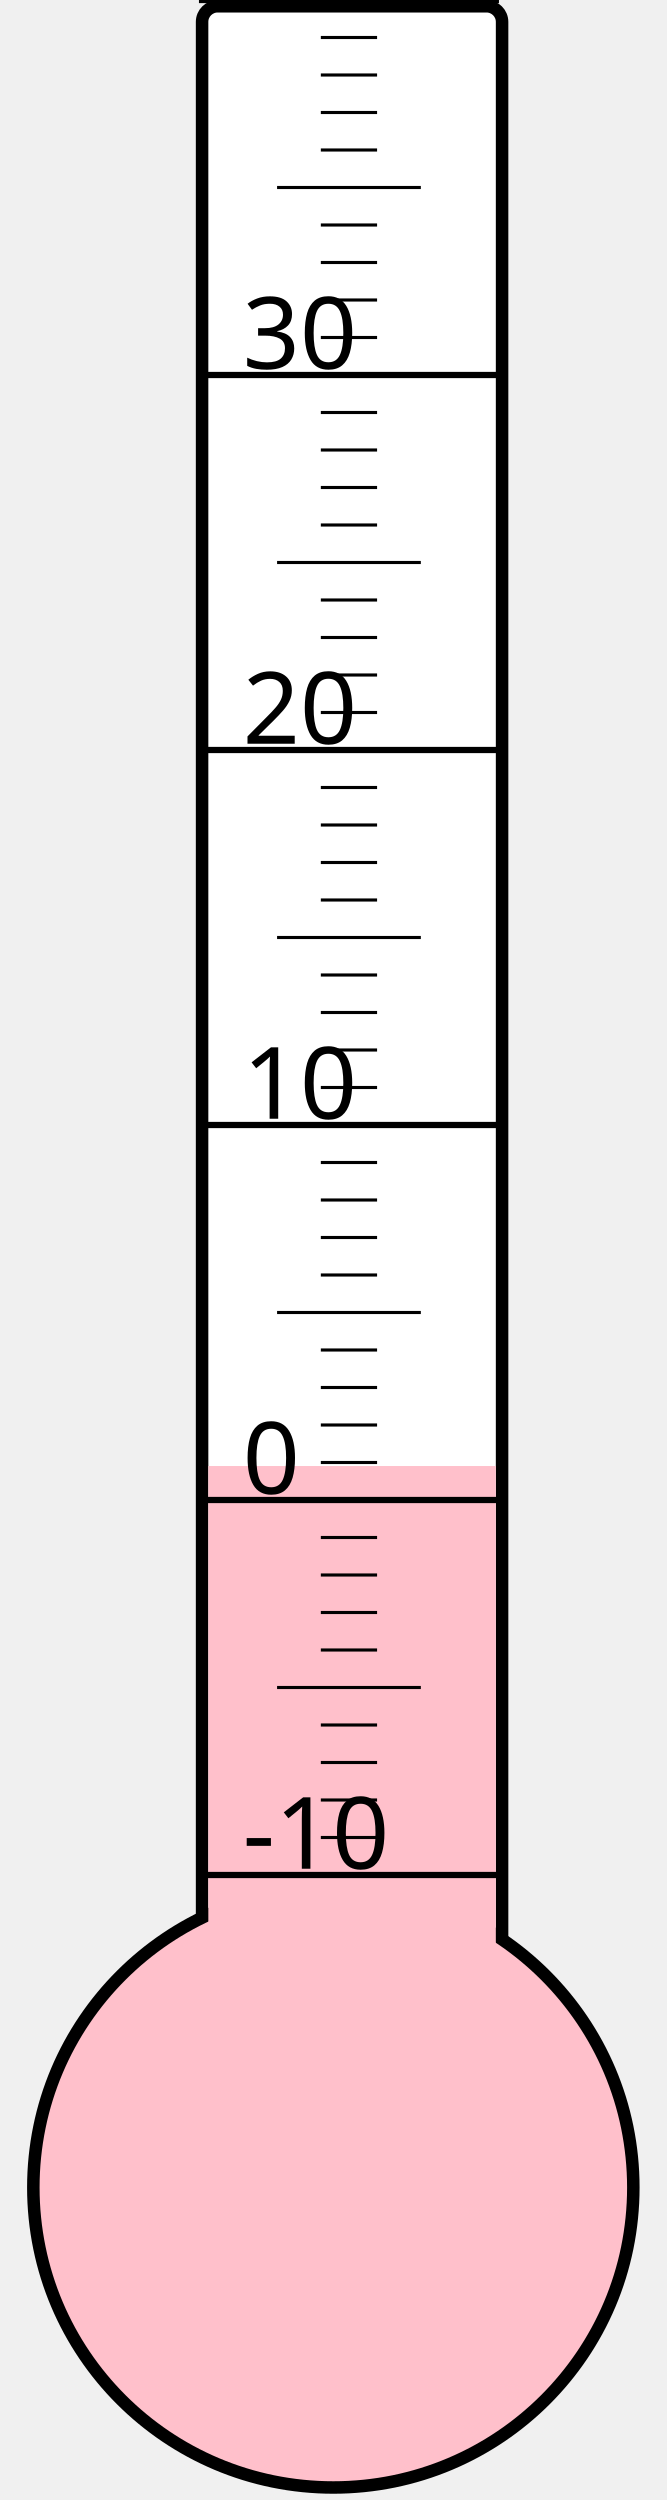
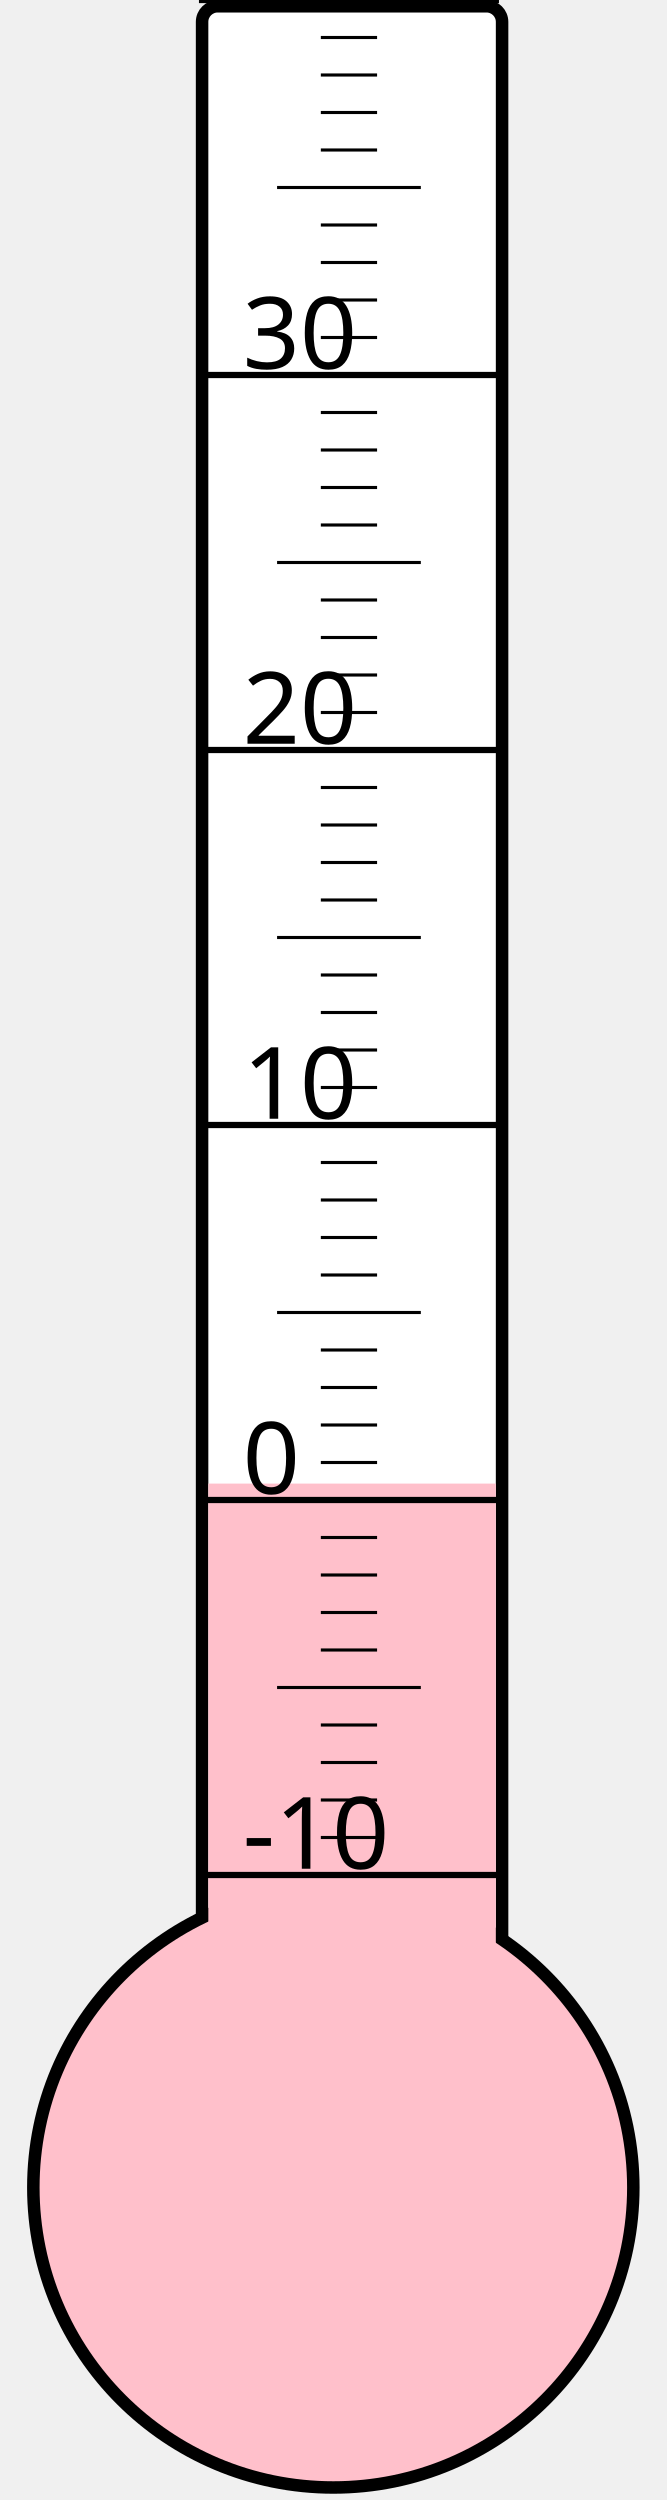
<svg xmlns="http://www.w3.org/2000/svg" width="40px" height="150px" viewBox="0 0 200 800">
  <rect width="200" height="800" x="0" y="0" style="fill: #ffffeb; fill-opacity: 0;" />
  <rect width="96" height="680" x="58" y="2" rx="5" ry="5" style="fill: white; fill-opacity: 1; stroke: black; stroke-width: 4;" />
  <circle cx="100" cy="700" r="96" style="fill: pink; stroke: black; stroke-width: 4;" />
-   <rect width="92" height="230.875" x="60" y="469.125" style="fill: pink; fill-opacity: 1; stroke-width: 0;" />
+   <rect width="92" height="225.25" x="60" y="474.75" style="fill: pink; fill-opacity: 1; stroke-width: 0;" />
  <text x="71" y="598" style="font-family: sans-serif; font-size: 24pt;">-10</text>
  <text x="71" y="478" style="font-family: sans-serif; font-size: 24pt;">0</text>
  <text x="71" y="358" style="font-family: sans-serif; font-size: 24pt;">10</text>
  <text x="71" y="238" style="font-family: sans-serif; font-size: 24pt;">20</text>
  <text x="71" y="118" style="font-family: sans-serif; font-size: 24pt;">30</text>
  <g style="stroke: black;">
    <line x1="57" y1="600" x2="153" y2="600" style="stroke-width: 2;" />
    <line x1="96" y1="588" x2="114" y2="588" style="stroke-width: 1;" />
    <line x1="96" y1="576" x2="114" y2="576" style="stroke-width: 1;" />
    <line x1="96" y1="564" x2="114" y2="564" style="stroke-width: 1;" />
    <line x1="96" y1="552" x2="114" y2="552" style="stroke-width: 1;" />
    <line x1="82" y1="540" x2="128" y2="540" style="stroke-width: 1;" />
    <line x1="96" y1="528" x2="114" y2="528" style="stroke-width: 1;" />
    <line x1="96" y1="516" x2="114" y2="516" style="stroke-width: 1;" />
    <line x1="96" y1="504" x2="114" y2="504" style="stroke-width: 1;" />
    <line x1="96" y1="492" x2="114" y2="492" style="stroke-width: 1;" />
    <line x1="57" y1="480" x2="153" y2="480" style="stroke-width: 2;" />
    <line x1="96" y1="468" x2="114" y2="468" style="stroke-width: 1;" />
    <line x1="96" y1="456" x2="114" y2="456" style="stroke-width: 1;" />
    <line x1="96" y1="444" x2="114" y2="444" style="stroke-width: 1;" />
    <line x1="96" y1="432" x2="114" y2="432" style="stroke-width: 1;" />
    <line x1="82" y1="420" x2="128" y2="420" style="stroke-width: 1;" />
    <line x1="96" y1="408" x2="114" y2="408" style="stroke-width: 1;" />
    <line x1="96" y1="396" x2="114" y2="396" style="stroke-width: 1;" />
    <line x1="96" y1="384" x2="114" y2="384" style="stroke-width: 1;" />
    <line x1="96" y1="372" x2="114" y2="372" style="stroke-width: 1;" />
    <line x1="57" y1="360" x2="153" y2="360" style="stroke-width: 2;" />
    <line x1="96" y1="348" x2="114" y2="348" style="stroke-width: 1;" />
    <line x1="96" y1="336" x2="114" y2="336" style="stroke-width: 1;" />
    <line x1="96" y1="324" x2="114" y2="324" style="stroke-width: 1;" />
    <line x1="96" y1="312" x2="114" y2="312" style="stroke-width: 1;" />
    <line x1="82" y1="300" x2="128" y2="300" style="stroke-width: 1;" />
    <line x1="96" y1="288" x2="114" y2="288" style="stroke-width: 1;" />
    <line x1="96" y1="276" x2="114" y2="276" style="stroke-width: 1;" />
    <line x1="96" y1="264" x2="114" y2="264" style="stroke-width: 1;" />
    <line x1="96" y1="252" x2="114" y2="252" style="stroke-width: 1;" />
    <line x1="57" y1="240" x2="153" y2="240" style="stroke-width: 2;" />
    <line x1="96" y1="228" x2="114" y2="228" style="stroke-width: 1;" />
    <line x1="96" y1="216" x2="114" y2="216" style="stroke-width: 1;" />
    <line x1="96" y1="204" x2="114" y2="204" style="stroke-width: 1;" />
    <line x1="96" y1="192" x2="114" y2="192" style="stroke-width: 1;" />
    <line x1="82" y1="180" x2="128" y2="180" style="stroke-width: 1;" />
    <line x1="96" y1="168" x2="114" y2="168" style="stroke-width: 1;" />
    <line x1="96" y1="156" x2="114" y2="156" style="stroke-width: 1;" />
    <line x1="96" y1="144" x2="114" y2="144" style="stroke-width: 1;" />
    <line x1="96" y1="132" x2="114" y2="132" style="stroke-width: 1;" />
    <line x1="57" y1="120" x2="153" y2="120" style="stroke-width: 2;" />
    <line x1="96" y1="108" x2="114" y2="108" style="stroke-width: 1;" />
    <line x1="96" y1="96" x2="114" y2="96" style="stroke-width: 1;" />
    <line x1="96" y1="84" x2="114" y2="84" style="stroke-width: 1;" />
    <line x1="96" y1="72" x2="114" y2="72" style="stroke-width: 1;" />
    <line x1="82" y1="60" x2="128" y2="60" style="stroke-width: 1;" />
    <line x1="96" y1="48" x2="114" y2="48" style="stroke-width: 1;" />
    <line x1="96" y1="36" x2="114" y2="36" style="stroke-width: 1;" />
    <line x1="96" y1="24" x2="114" y2="24" style="stroke-width: 1;" />
    <line x1="96" y1="12" x2="114" y2="12" style="stroke-width: 1;" />
    <line x1="57" y1="0" x2="153" y2="0" style="stroke-width: 2;" />
  </g>
</svg>
